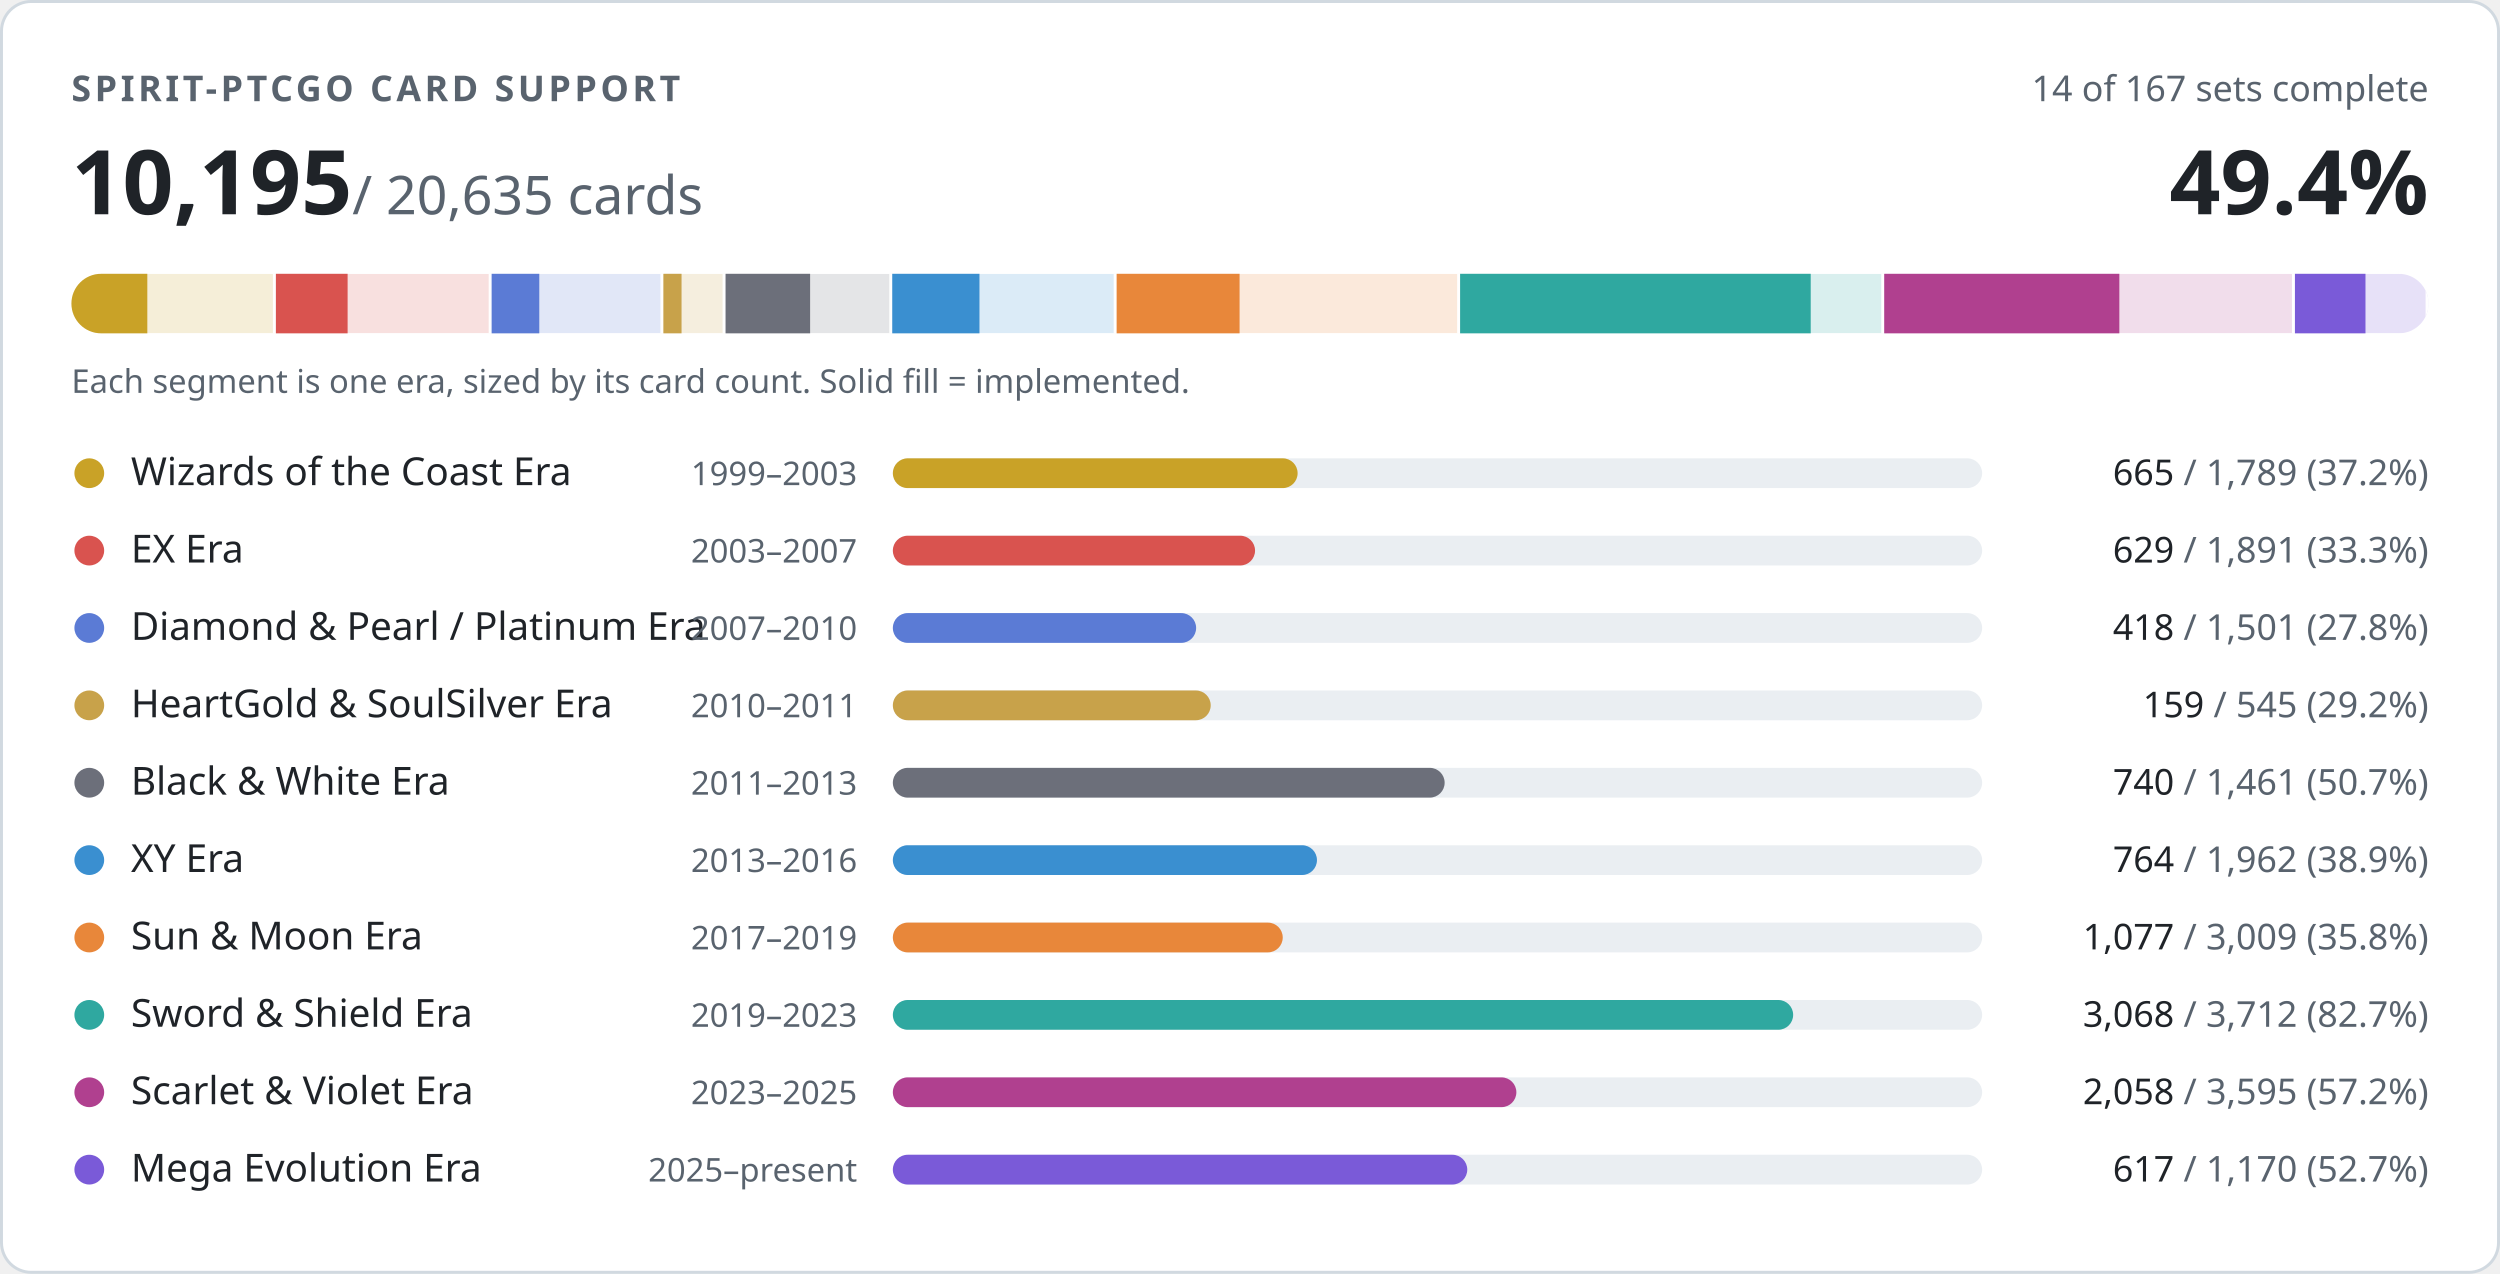
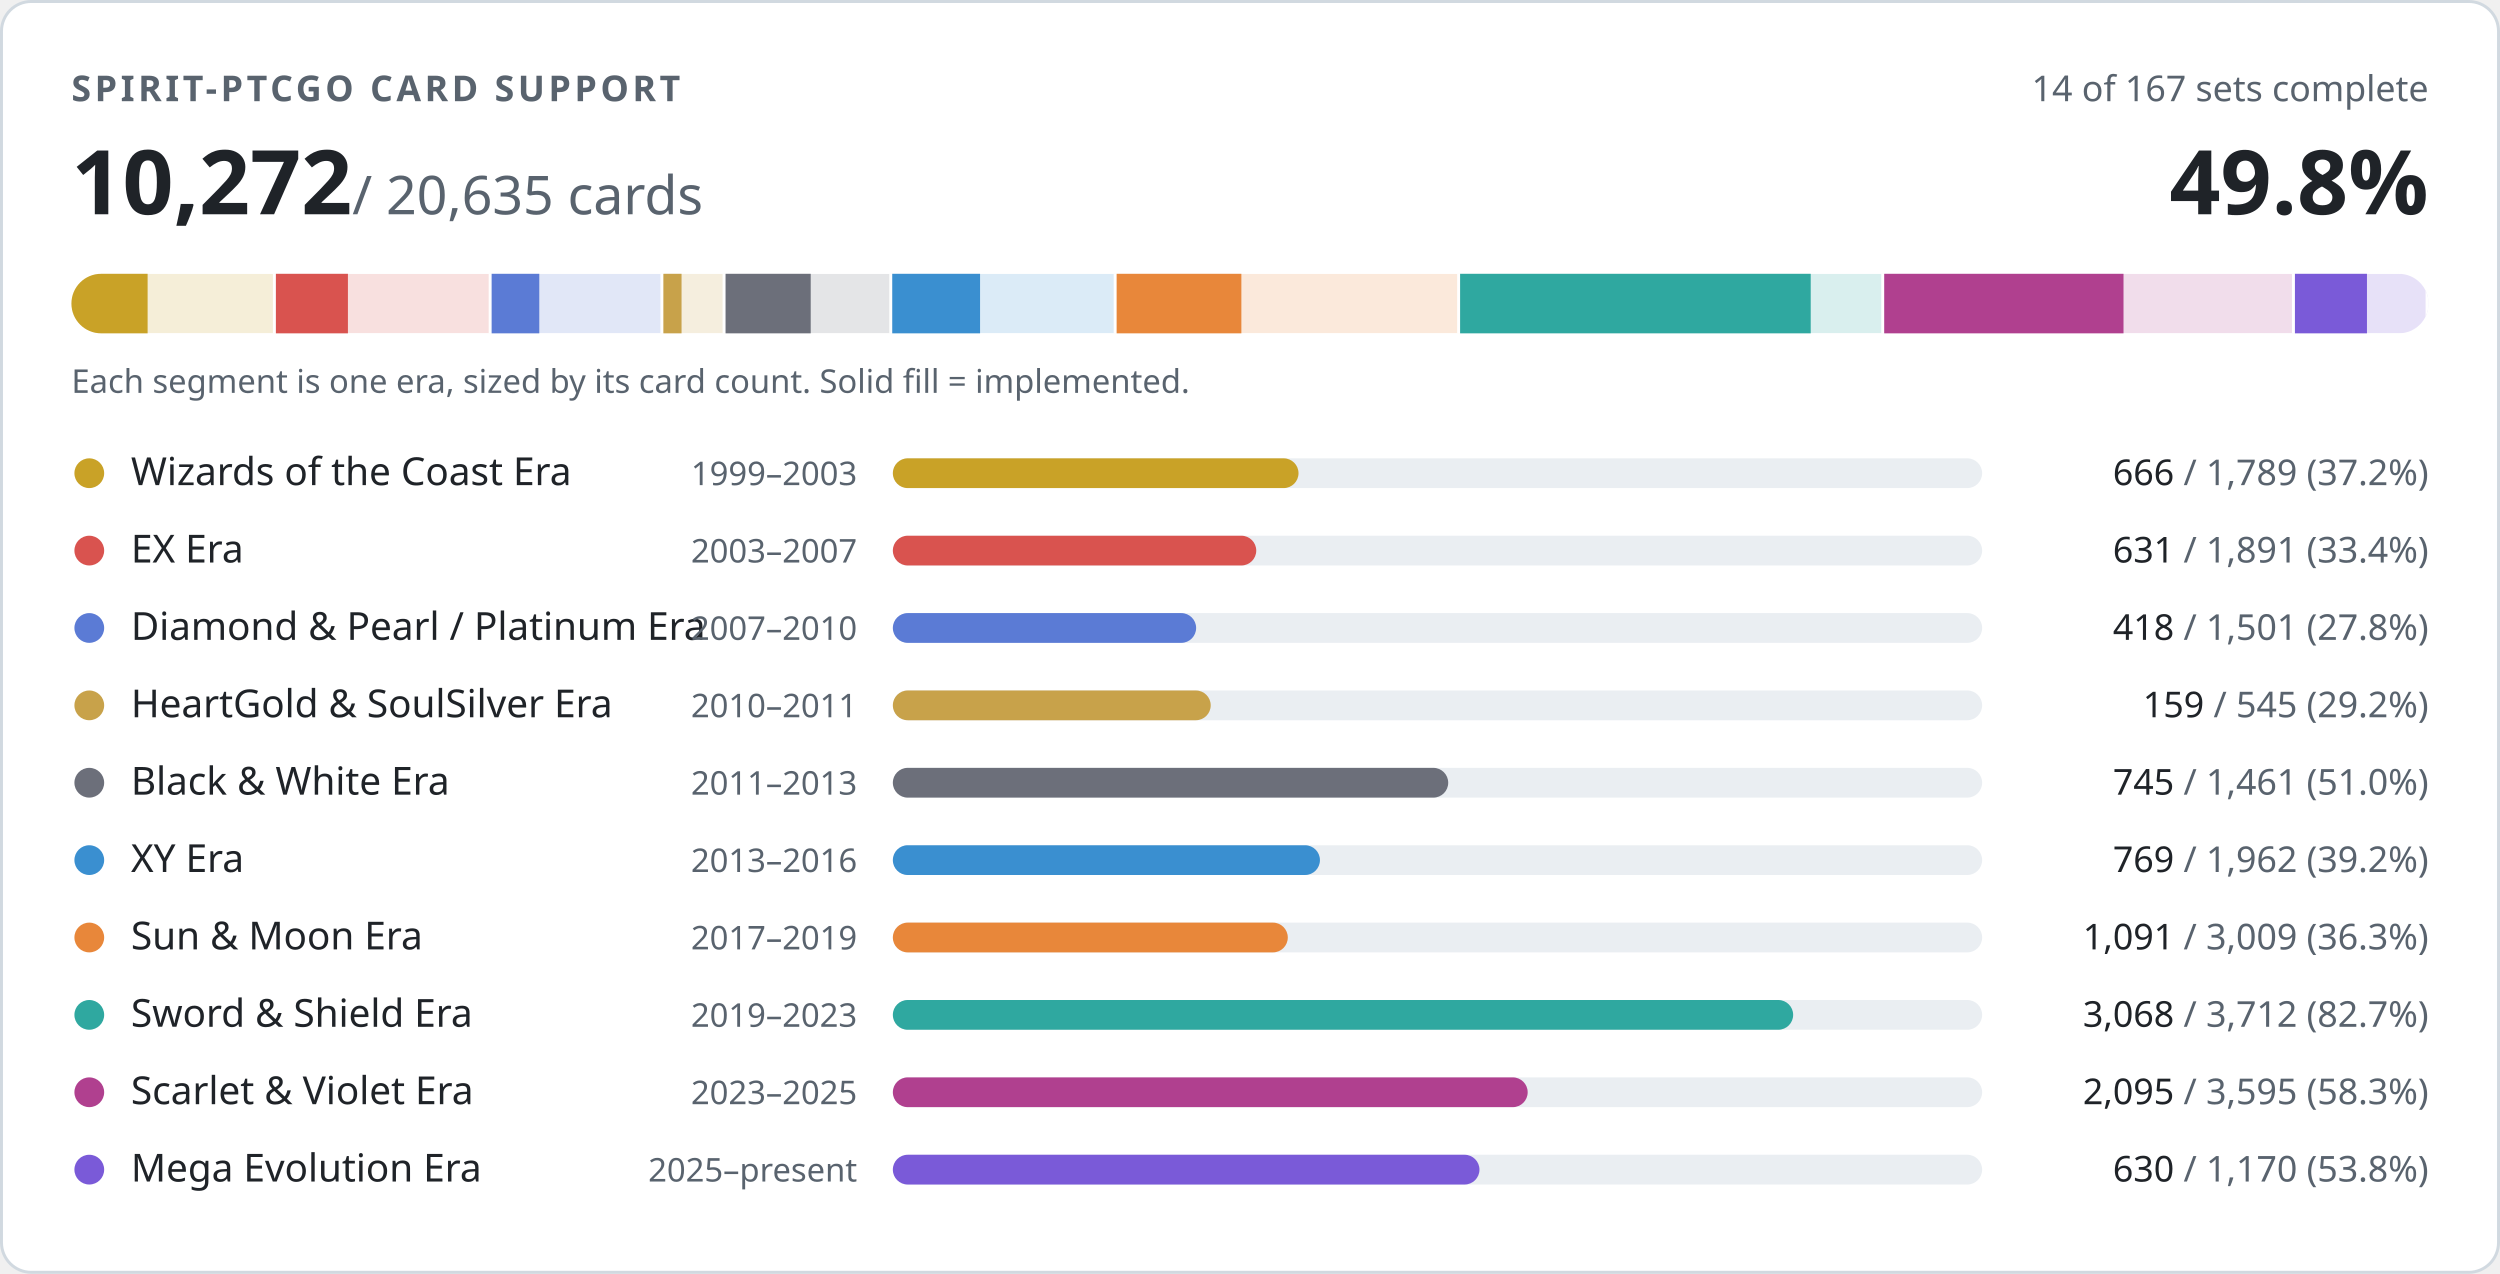
- <svg xmlns="http://www.w3.org/2000/svg" width="840" height="428" viewBox="0 0 840 428" role="img" aria-label="PTCGO Revival card support: 10195 of 20635 cards implemented">
+ <svg xmlns="http://www.w3.org/2000/svg" width="840" height="428" viewBox="0 0 840 428" role="img" aria-label="PTCGO Revival card support: 10272 of 20635 cards implemented">
  <style>
.t{fill:#1f2328}.m{fill:#59636e}.trk{fill:#eaeef2}.bd{stroke:#d1d9e0}.bg{fill:#ffffff}
@media (prefers-color-scheme:dark){.t{fill:#f0f6fc}.m{fill:#9198a1}.trk{fill:#262c36}.bd{stroke:#3d444d}.bg{fill:#0d1117}}
text{font-family:-apple-system,BlinkMacSystemFont,'Segoe UI','Noto Sans',Helvetica,Arial,sans-serif;font-variant-numeric:tabular-nums}
</style>
  <rect class="bg bd" x="0.5" y="0.5" width="839" height="427" rx="10" stroke-width="1" />
  <text class="m" x="24" y="34" font-size="12" font-weight="600" letter-spacing="1.2">SPIRIT-PTCGO CARD SUPPORT</text>
  <text class="m" x="816" y="34" font-size="12" text-anchor="end">14 of 167 sets complete</text>
-   <text class="t" x="24" y="72" font-size="30" font-weight="700">10,195<tspan class="m" font-size="18" font-weight="400"> / 20,635 cards</tspan>
+   <text class="t" x="24" y="72" font-size="30" font-weight="700">10,272<tspan class="m" font-size="18" font-weight="400"> / 20,635 cards</tspan>
  </text>
-   <text class="t" x="816" y="72" font-size="30" font-weight="700" text-anchor="end">49.4%</text>
+   <text class="t" x="816" y="72" font-size="30" font-weight="700" text-anchor="end">49.8%</text>
  <clipPath id="strip">
    <rect x="24" y="92" width="792" height="20" rx="10" />
  </clipPath>
  <g clip-path="url(#strip)">
    <rect x="24.0" y="92" width="68.7" height="20" fill="#c9a227" opacity="0.18" />
-     <rect x="24.0" y="92" width="25.5" height="20" fill="#c9a227" />
+     <rect x="24.0" y="92" width="25.6" height="20" fill="#c9a227" />
    <rect x="91.7" y="92" width="2" height="20" class="bg" />
    <rect x="92.7" y="92" width="72.6" height="20" fill="#d9534f" opacity="0.18" />
-     <rect x="92.7" y="92" width="24.1" height="20" fill="#d9534f" />
+     <rect x="92.7" y="92" width="24.2" height="20" fill="#d9534f" />
    <rect x="164.2" y="92" width="2" height="20" class="bg" />
    <rect x="165.2" y="92" width="57.6" height="20" fill="#5b7bd5" opacity="0.18" />
    <rect x="165.2" y="92" width="16.0" height="20" fill="#5b7bd5" />
    <rect x="221.9" y="92" width="2" height="20" class="bg" />
    <rect x="222.9" y="92" width="20.9" height="20" fill="#c8a24a" opacity="0.18" />
    <rect x="222.9" y="92" width="6.1" height="20" fill="#c8a24a" />
    <rect x="242.8" y="92" width="2" height="20" class="bg" />
    <rect x="243.8" y="92" width="56.1" height="20" fill="#6c6f7a" opacity="0.18" />
-     <rect x="243.8" y="92" width="28.4" height="20" fill="#6c6f7a" />
+     <rect x="243.8" y="92" width="28.6" height="20" fill="#6c6f7a" />
    <rect x="298.8" y="92" width="2" height="20" class="bg" />
    <rect x="299.8" y="92" width="75.3" height="20" fill="#3a8fd0" opacity="0.18" />
-     <rect x="299.8" y="92" width="29.3" height="20" fill="#3a8fd0" />
+     <rect x="299.8" y="92" width="29.5" height="20" fill="#3a8fd0" />
    <rect x="374.2" y="92" width="2" height="20" class="bg" />
    <rect x="375.2" y="92" width="115.5" height="20" fill="#e8873a" opacity="0.18" />
-     <rect x="375.2" y="92" width="41.3" height="20" fill="#e8873a" />
+     <rect x="375.2" y="92" width="41.9" height="20" fill="#e8873a" />
    <rect x="489.6" y="92" width="2" height="20" class="bg" />
    <rect x="490.6" y="92" width="142.5" height="20" fill="#2fa8a0" opacity="0.18" />
    <rect x="490.6" y="92" width="117.8" height="20" fill="#2fa8a0" />
    <rect x="632.1" y="92" width="2" height="20" class="bg" />
    <rect x="633.1" y="92" width="138.0" height="20" fill="#b0408f" opacity="0.18" />
-     <rect x="633.1" y="92" width="79.0" height="20" fill="#b0408f" />
+     <rect x="633.1" y="92" width="80.4" height="20" fill="#b0408f" />
    <rect x="770.1" y="92" width="2" height="20" class="bg" />
    <rect x="771.1" y="92" width="44.9" height="20" fill="#7a5ad8" opacity="0.18" />
-     <rect x="771.1" y="92" width="23.7" height="20" fill="#7a5ad8" />
+     <rect x="771.1" y="92" width="24.2" height="20" fill="#7a5ad8" />
    <rect x="815.0" y="92" width="2" height="20" class="bg" />
  </g>
  <text class="m" x="24" y="132" font-size="11">Each segment is one era, sized by its card count. Solid fill = implemented.</text>
  <circle cx="30" cy="159" r="5" fill="#c9a227" />
  <text class="t" x="44" y="163" font-size="13">Wizards of the Coast Era</text>
  <text class="m" x="288" y="163" font-size="11" text-anchor="end">1999–2003</text>
  <rect class="trk" x="300" y="154" width="366" height="10" rx="5" />
-   <rect x="300" y="154" width="136.0" height="10" rx="5" fill="#c9a227" />
+   <rect x="300" y="154" width="136.3" height="10" rx="5" fill="#c9a227" />
  <text class="m" x="816" y="163" font-size="12" text-anchor="end">
-     <tspan class="t">665</tspan> / 1,789 (37.2%)</text>
+     <tspan class="t">666</tspan> / 1,789 (37.2%)</text>
  <circle cx="30" cy="185" r="5" fill="#d9534f" />
  <text class="t" x="44" y="189" font-size="13">EX Era</text>
  <text class="m" x="288" y="189" font-size="11" text-anchor="end">2003–2007</text>
  <rect class="trk" x="300" y="180" width="366" height="10" rx="5" />
-   <rect x="300" y="180" width="121.7" height="10" rx="5" fill="#d9534f" />
+   <rect x="300" y="180" width="122.1" height="10" rx="5" fill="#d9534f" />
  <text class="m" x="816" y="189" font-size="12" text-anchor="end">
-     <tspan class="t">629</tspan> / 1,891 (33.3%)</text>
+     <tspan class="t">631</tspan> / 1,891 (33.4%)</text>
  <circle cx="30" cy="211" r="5" fill="#5b7bd5" />
  <text class="t" x="44" y="215" font-size="13">Diamond &amp; Pearl / Platinum Era</text>
  <text class="m" x="288" y="215" font-size="11" text-anchor="end">2007–2010</text>
  <rect class="trk" x="300" y="206" width="366" height="10" rx="5" />
  <rect x="300" y="206" width="101.9" height="10" rx="5" fill="#5b7bd5" />
  <text class="m" x="816" y="215" font-size="12" text-anchor="end">
    <tspan class="t">418</tspan> / 1,501 (27.8%)</text>
  <circle cx="30" cy="237" r="5" fill="#c8a24a" />
  <text class="t" x="44" y="241" font-size="13">HeartGold &amp; SoulSilver Era</text>
  <text class="m" x="288" y="241" font-size="11" text-anchor="end">2010–2011</text>
  <rect class="trk" x="300" y="232" width="366" height="10" rx="5" />
  <rect x="300" y="232" width="106.8" height="10" rx="5" fill="#c8a24a" />
  <text class="m" x="816" y="241" font-size="12" text-anchor="end">
    <tspan class="t">159</tspan> / 545 (29.2%)</text>
  <circle cx="30" cy="263" r="5" fill="#6c6f7a" />
  <text class="t" x="44" y="267" font-size="13">Black &amp; White Era</text>
  <text class="m" x="288" y="267" font-size="11" text-anchor="end">2011–2013</text>
  <rect class="trk" x="300" y="258" width="366" height="10" rx="5" />
-   <rect x="300" y="258" width="185.4" height="10" rx="5" fill="#6c6f7a" />
+   <rect x="300" y="258" width="186.6" height="10" rx="5" fill="#6c6f7a" />
  <text class="m" x="816" y="267" font-size="12" text-anchor="end">
-     <tspan class="t">740</tspan> / 1,461 (50.7%)</text>
+     <tspan class="t">745</tspan> / 1,461 (51.0%)</text>
  <circle cx="30" cy="289" r="5" fill="#3a8fd0" />
  <text class="t" x="44" y="293" font-size="13">XY Era</text>
  <text class="m" x="288" y="293" font-size="11" text-anchor="end">2013–2016</text>
  <rect class="trk" x="300" y="284" width="366" height="10" rx="5" />
-   <rect x="300" y="284" width="142.5" height="10" rx="5" fill="#3a8fd0" />
+   <rect x="300" y="284" width="143.5" height="10" rx="5" fill="#3a8fd0" />
  <text class="m" x="816" y="293" font-size="12" text-anchor="end">
-     <tspan class="t">764</tspan> / 1,962 (38.9%)</text>
+     <tspan class="t">769</tspan> / 1,962 (39.2%)</text>
  <circle cx="30" cy="315" r="5" fill="#e8873a" />
  <text class="t" x="44" y="319" font-size="13">Sun &amp; Moon Era</text>
  <text class="m" x="288" y="319" font-size="11" text-anchor="end">2017–2019</text>
  <rect class="trk" x="300" y="310" width="366" height="10" rx="5" />
-   <rect x="300" y="310" width="131.0" height="10" rx="5" fill="#e8873a" />
+   <rect x="300" y="310" width="132.7" height="10" rx="5" fill="#e8873a" />
  <text class="m" x="816" y="319" font-size="12" text-anchor="end">
-     <tspan class="t">1,077</tspan> / 3,009 (35.8%)</text>
+     <tspan class="t">1,091</tspan> / 3,009 (36.3%)</text>
  <circle cx="30" cy="341" r="5" fill="#2fa8a0" />
  <text class="t" x="44" y="345" font-size="13">Sword &amp; Shield Era</text>
  <text class="m" x="288" y="345" font-size="11" text-anchor="end">2019–2023</text>
  <rect class="trk" x="300" y="336" width="366" height="10" rx="5" />
  <rect x="300" y="336" width="302.5" height="10" rx="5" fill="#2fa8a0" />
  <text class="m" x="816" y="345" font-size="12" text-anchor="end">
    <tspan class="t">3,068</tspan> / 3,712 (82.7%)</text>
  <circle cx="30" cy="367" r="5" fill="#b0408f" />
  <text class="t" x="44" y="371" font-size="13">Scarlet &amp; Violet Era</text>
  <text class="m" x="288" y="371" font-size="11" text-anchor="end">2023–2025</text>
  <rect class="trk" x="300" y="362" width="366" height="10" rx="5" />
-   <rect x="300" y="362" width="209.5" height="10" rx="5" fill="#b0408f" />
+   <rect x="300" y="362" width="213.3" height="10" rx="5" fill="#b0408f" />
  <text class="m" x="816" y="371" font-size="12" text-anchor="end">
-     <tspan class="t">2,058</tspan> / 3,595 (57.2%)</text>
+     <tspan class="t">2,095</tspan> / 3,595 (58.3%)</text>
  <circle cx="30" cy="393" r="5" fill="#7a5ad8" />
  <text class="t" x="44" y="397" font-size="13">Mega Evolution Era</text>
  <text class="m" x="288" y="397" font-size="11" text-anchor="end">2025–present</text>
  <rect class="trk" x="300" y="388" width="366" height="10" rx="5" />
-   <rect x="300" y="388" width="193.0" height="10" rx="5" fill="#7a5ad8" />
+   <rect x="300" y="388" width="197.1" height="10" rx="5" fill="#7a5ad8" />
  <text class="m" x="816" y="397" font-size="12" text-anchor="end">
-     <tspan class="t">617</tspan> / 1,170 (52.7%)</text>
+     <tspan class="t">630</tspan> / 1,170 (53.8%)</text>
</svg>
